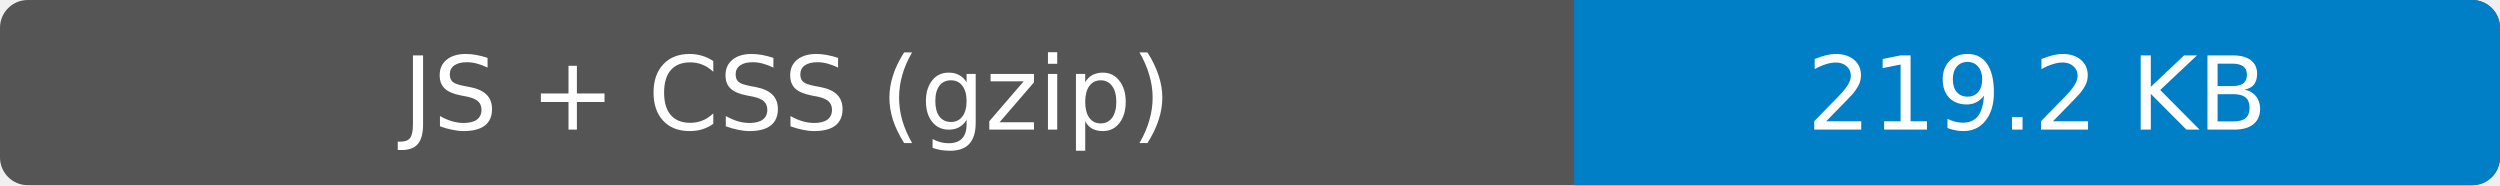
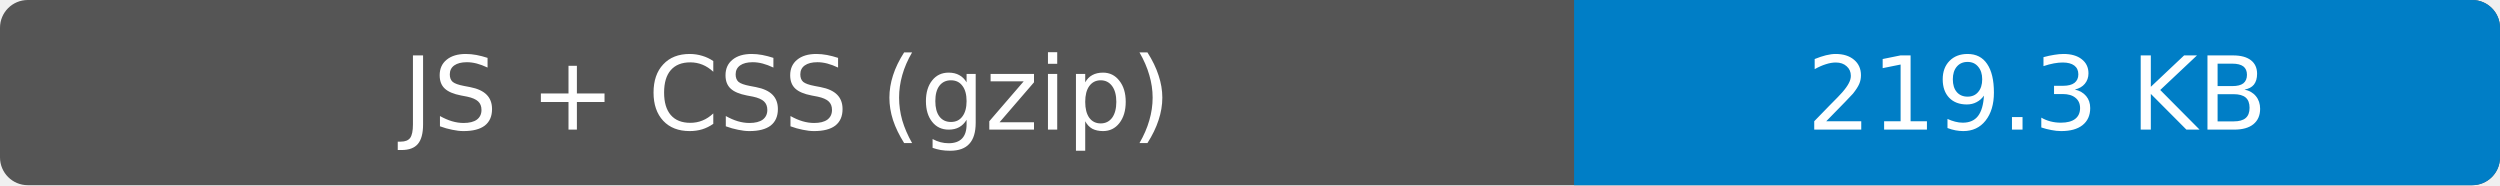
- <svg xmlns="http://www.w3.org/2000/svg" width="270" height="20" role="img" aria-label="JS + CSS (gzip): 219.2 KB">
+ <svg xmlns="http://www.w3.org/2000/svg" width="270" height="20" role="img" aria-label="JS + CSS (gzip): 219.3 KB">
  <rect width="270" height="20" rx="3" fill="#555" />
  <path fill="#007ec6" d="M170 0h97a3 3 0 0 1 3 3v14a3 3 0 0 1-3 3h-97z" />
  <g fill="#fff" text-anchor="middle" font-family="Verdana,Geneva,DejaVu Sans,sans-serif" font-size="11">
    <text x="85" y="14">JS + CSS (gzip)</text>
-     <text x="220" y="14">219.2 KB</text>
+     <text x="220" y="14">219.3 KB</text>
  </g>
</svg>
